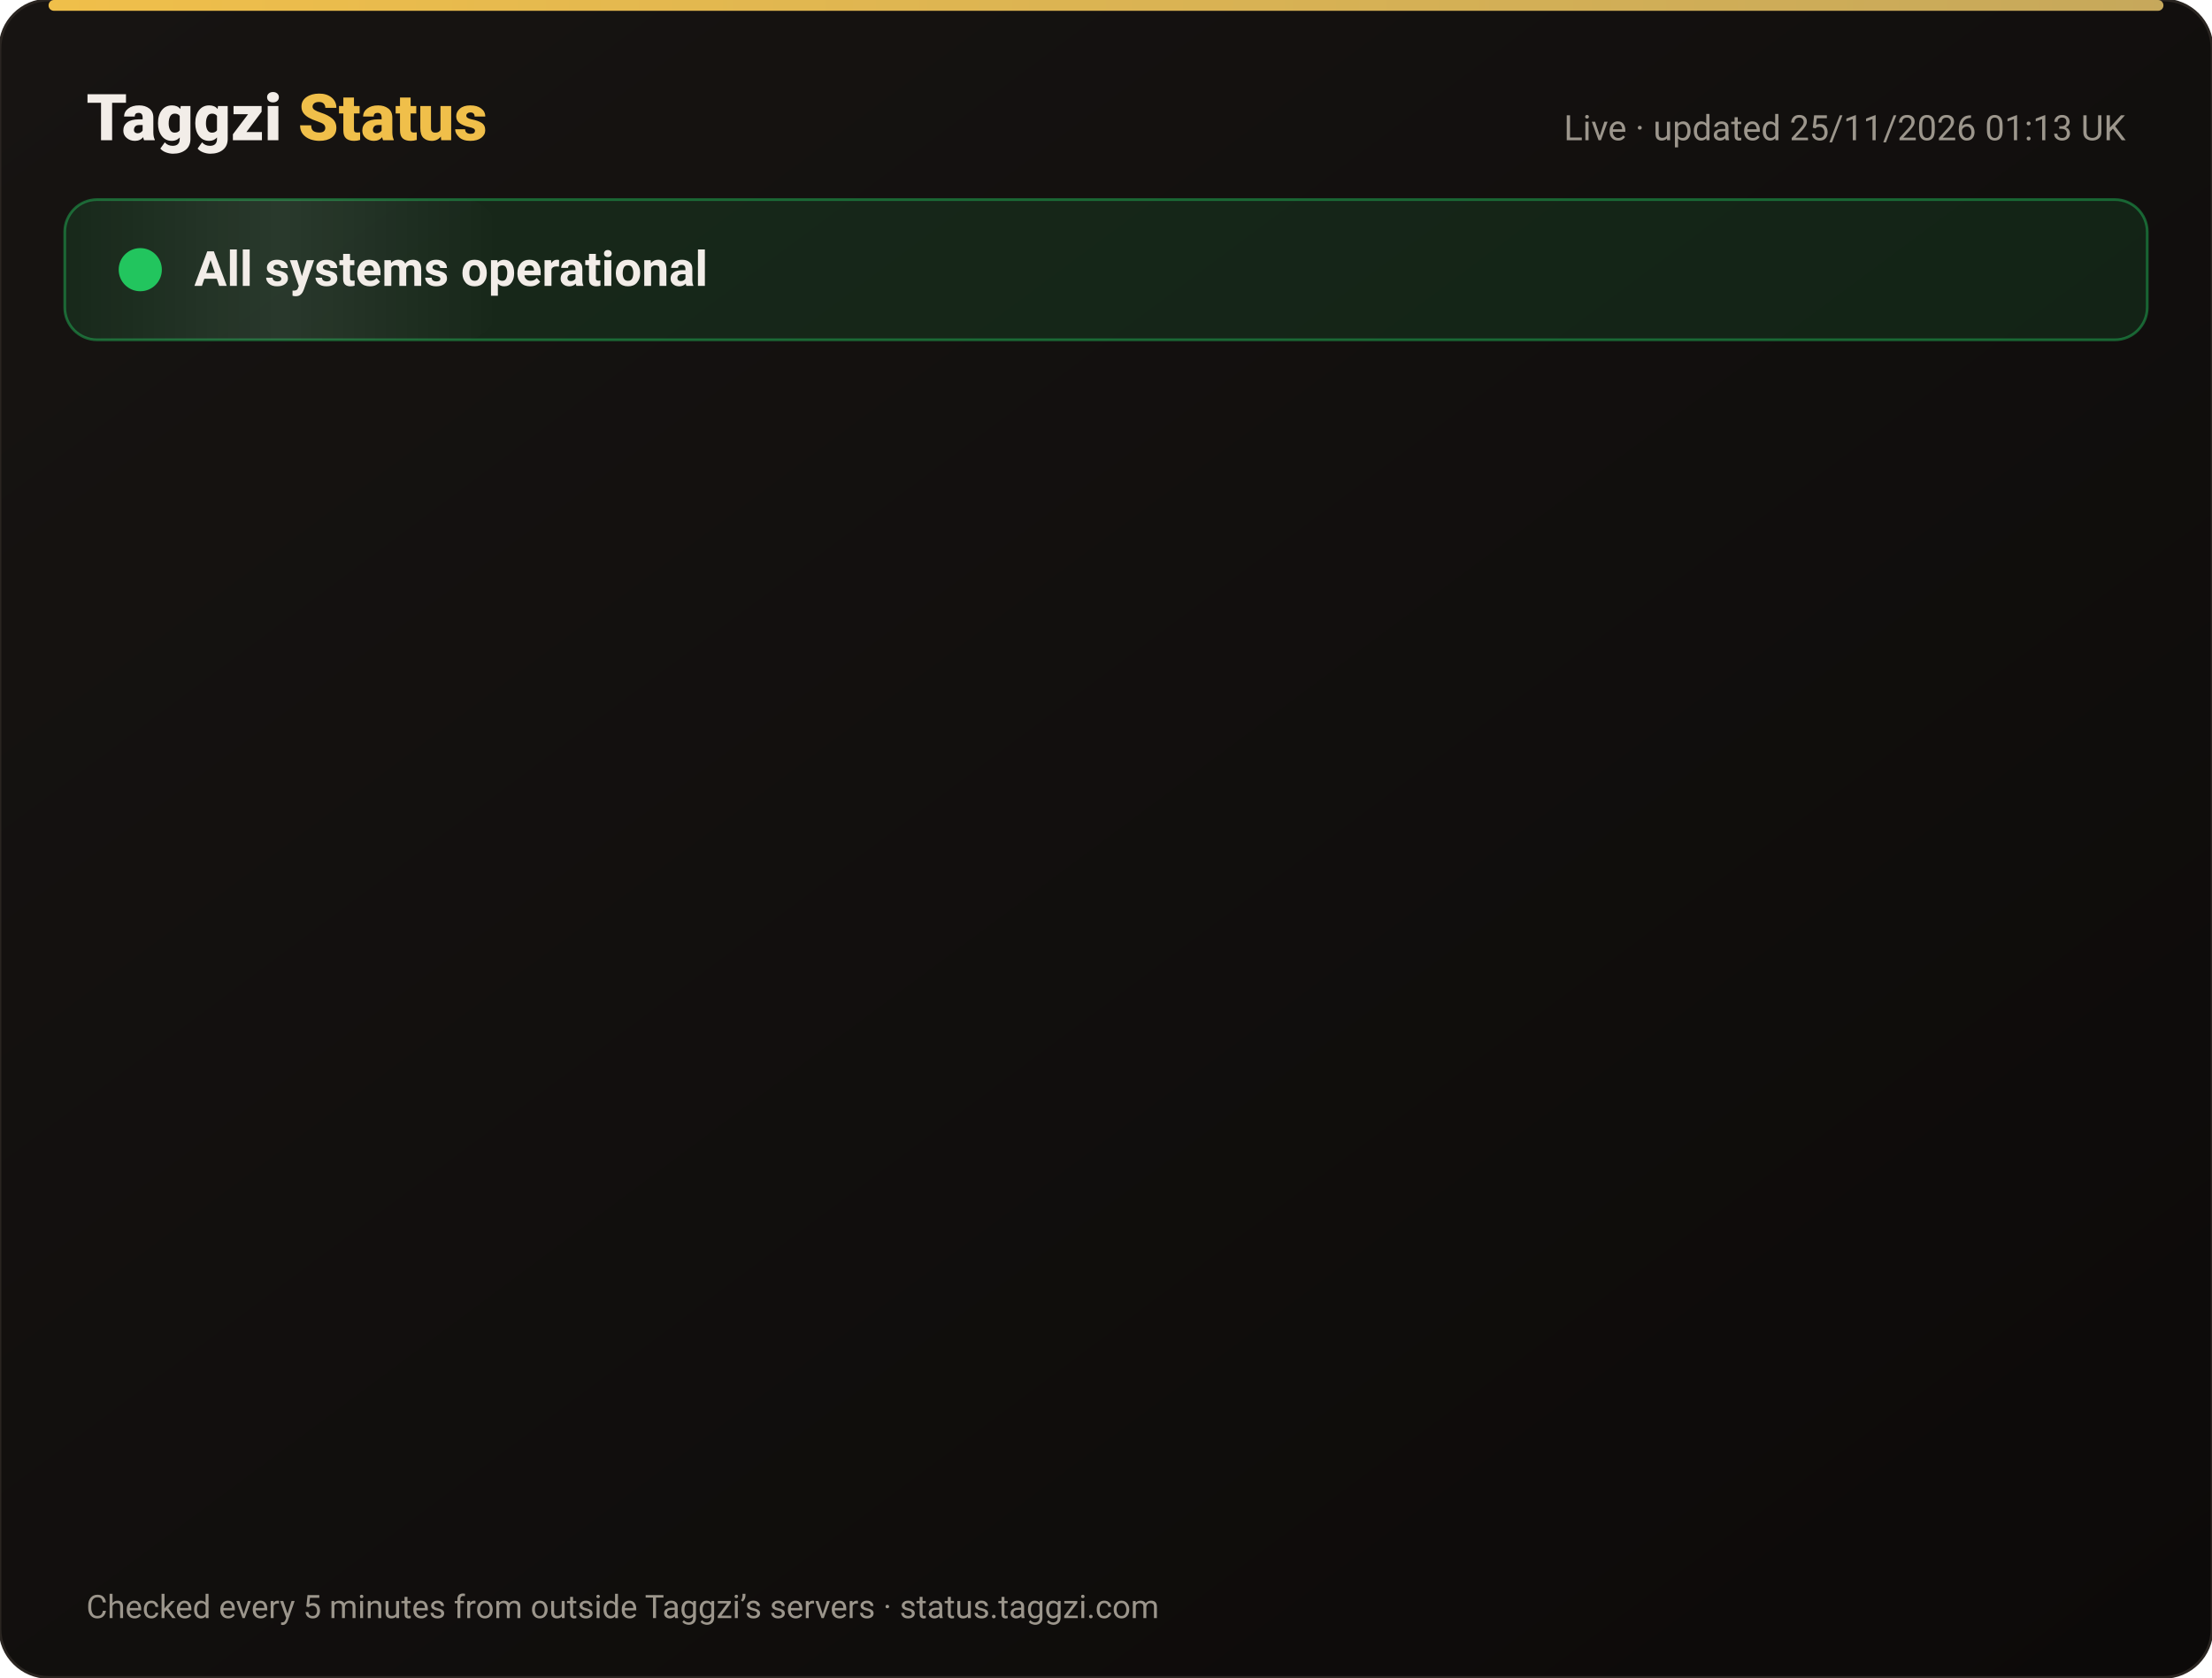
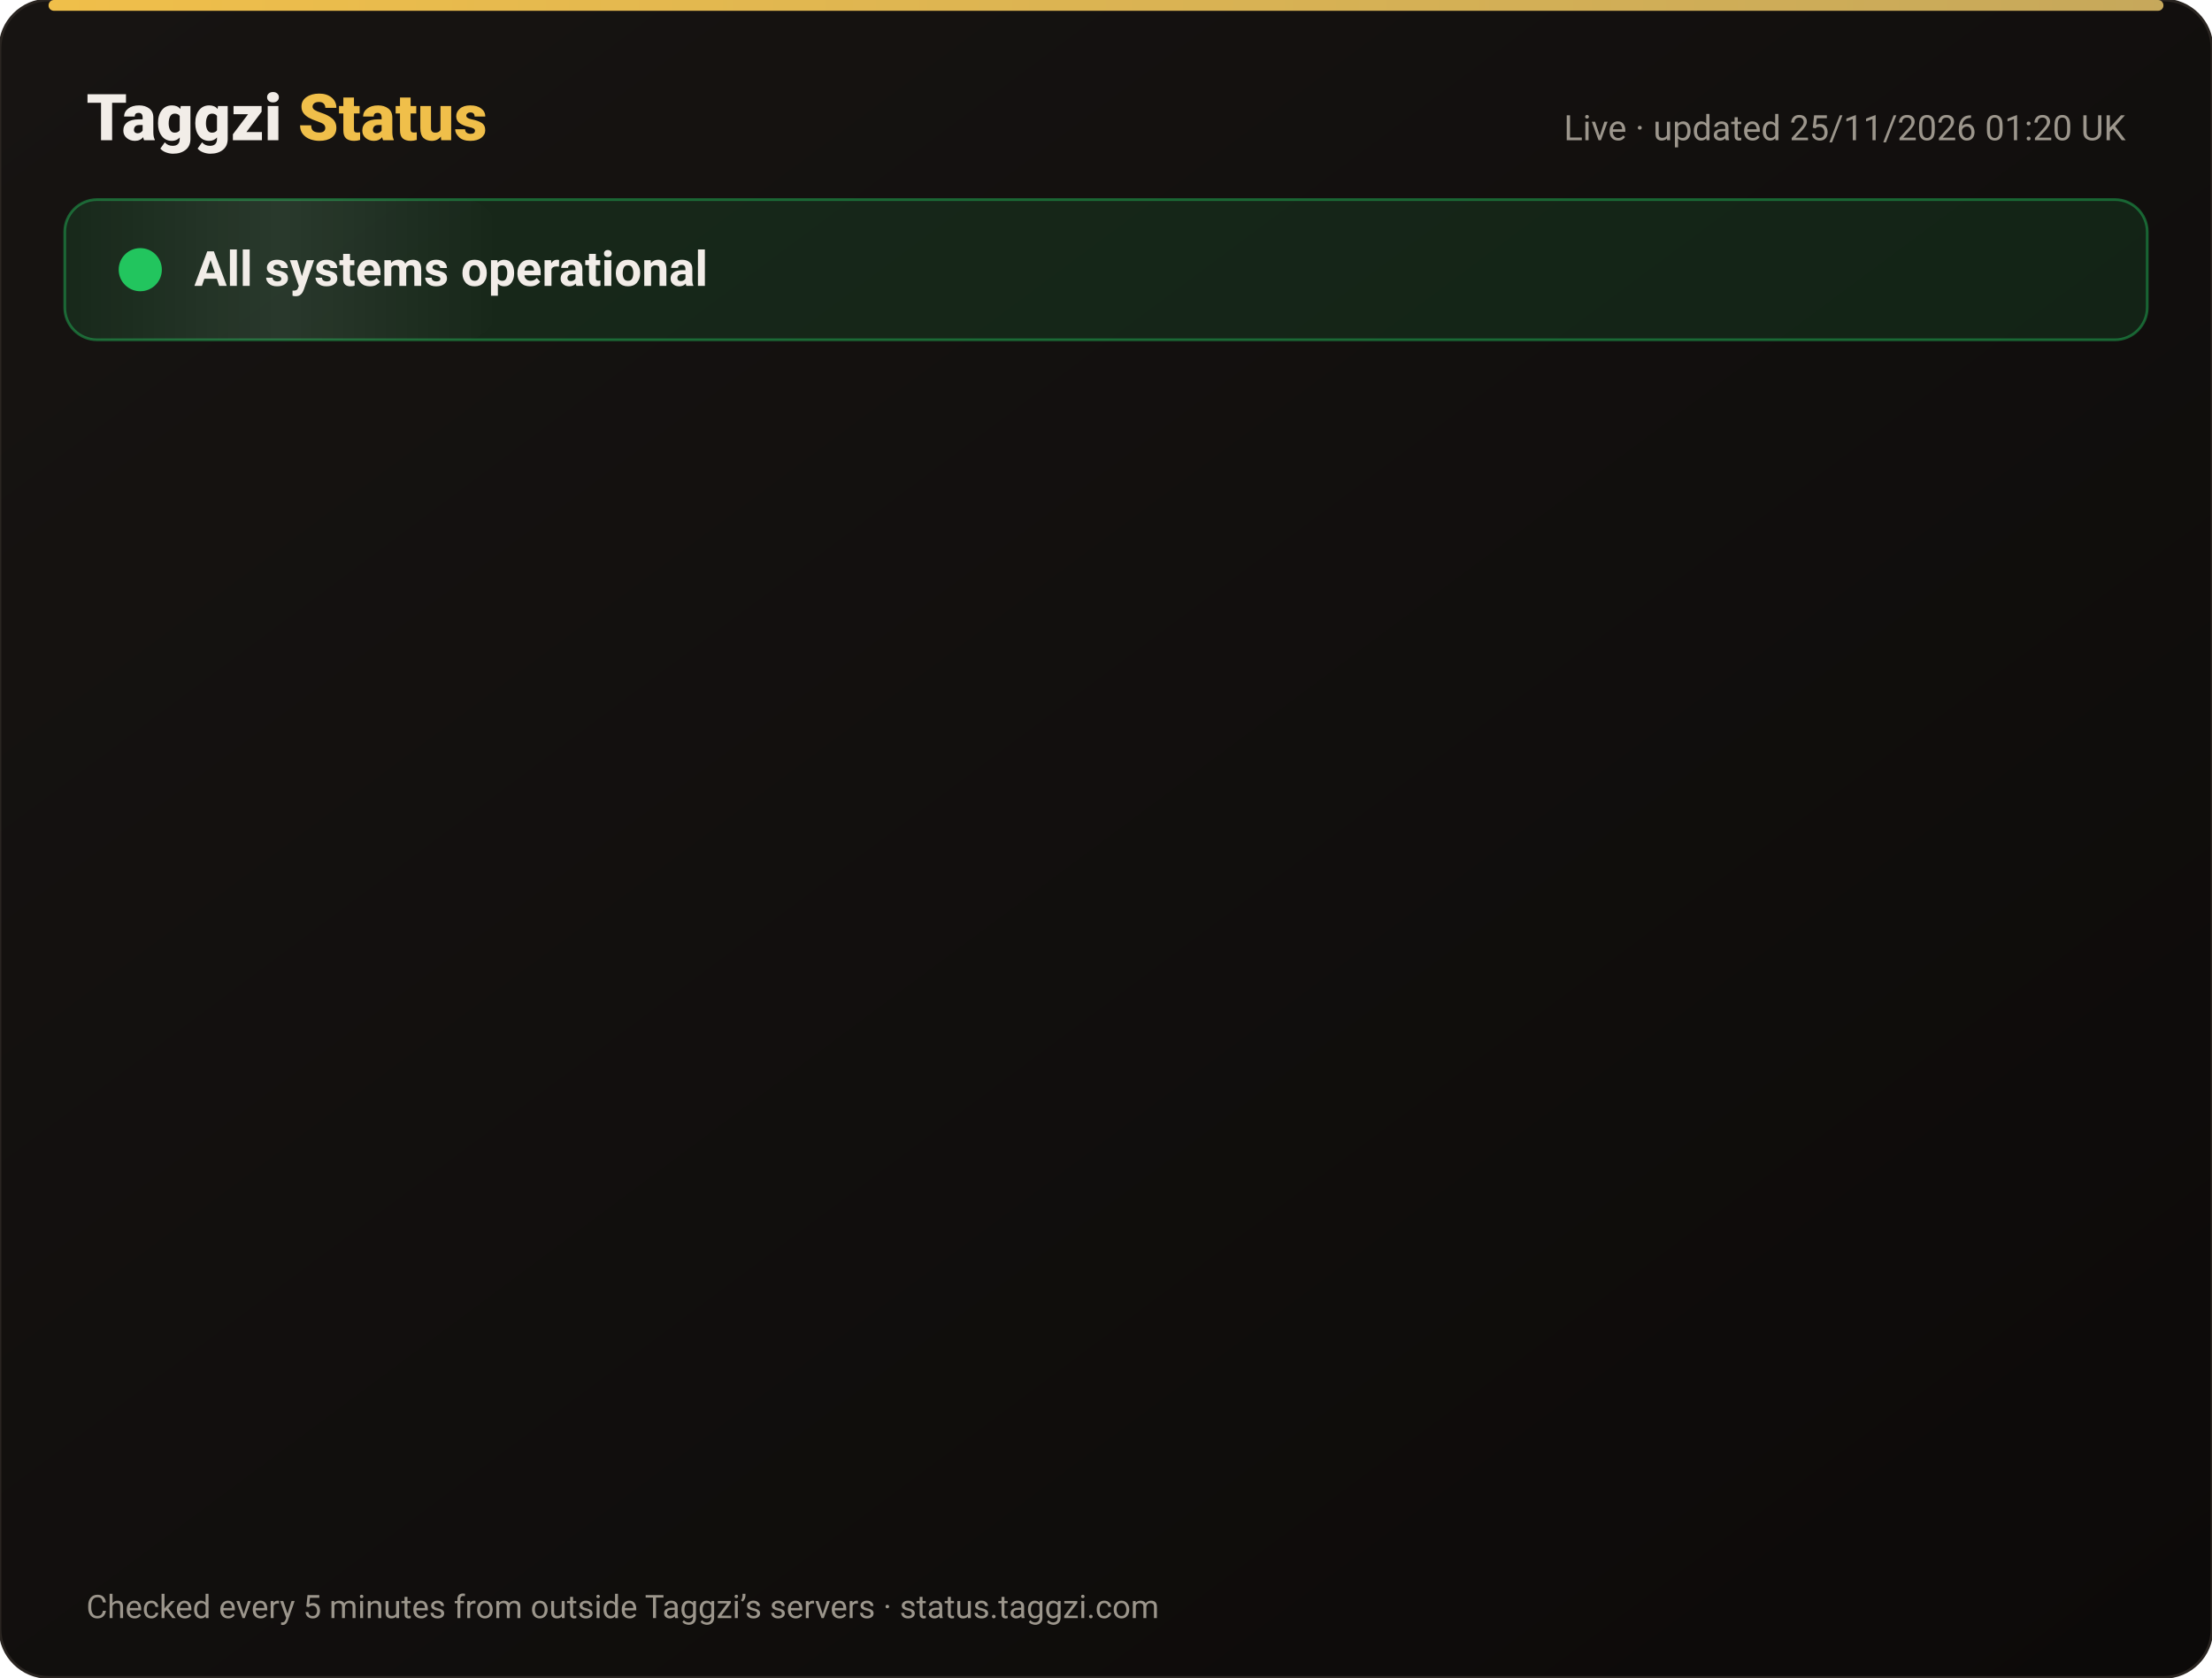
<svg xmlns="http://www.w3.org/2000/svg" width="820" height="622" viewBox="0 0 820 622" font-family="-apple-system,Segoe UI,Roboto,Helvetica,Arial,sans-serif">
  <defs>
    <linearGradient id="bg" x1="0" y1="0" x2="1" y2="1">
      <stop offset="0" stop-color="#171412" />
      <stop offset="1" stop-color="#0C0A09" />
    </linearGradient>
    <linearGradient id="gold" x1="0" x2="1">
      <stop offset="0" stop-color="#F0BF4A" />
      <stop offset="1" stop-color="#c6a85b" />
    </linearGradient>
    <linearGradient id="shine" x1="0" x2="1">
      <stop offset="0" stop-color="#fff" stop-opacity="0" />
      <stop offset=".5" stop-color="#fff" stop-opacity=".08" />
      <stop offset="1" stop-color="#fff" stop-opacity="0" />
    </linearGradient>
  </defs>
  <rect width="820" height="622" rx="18" fill="url(#bg)" stroke="#2a2521" />
  <rect x="18" y="0" width="784" height="4" rx="2" fill="url(#gold)" />
  <text x="32" y="52" font-size="24" font-weight="800" fill="#F2EDE8">Taggzi <tspan fill="#F0BF4A">Status</tspan>
  </text>
-   <text x="788" y="52" font-size="13" fill="#9C968C" text-anchor="end">Live · updated 25/11/2026 01:13 UK</text>
+   <text x="788" y="52" font-size="13" fill="#9C968C" text-anchor="end">Live · updated 25/11/2026 01:20 UK</text>
  <rect x="24" y="74" width="772" height="52" rx="12" fill="#22c55e" fill-opacity=".12" stroke="#22c55e" stroke-opacity=".45" />
  <rect x="24" y="74" width="160" height="52" rx="12" fill="url(#shine)">
    <animate attributeName="x" from="-160" to="820" dur="4s" repeatCount="indefinite" />
  </rect>
  <circle cx="52" cy="100" r="7" fill="#22c55e" />
  <circle cx="52" cy="100" r="7" fill="none" stroke="#22c55e" stroke-width="2">
    <animate attributeName="r" values="7;15;7" dur="2s" repeatCount="indefinite" />
    <animate attributeName="opacity" values=".9;0;.9" dur="2s" repeatCount="indefinite" />
  </circle>
  <text x="72" y="106" font-size="18" font-weight="700" fill="#F2EDE8">All systems operational</text>
  <g opacity="0">
    <animate attributeName="opacity" from="0" to="1" begin="0.00s" dur=".6s" fill="freeze" />
    <line x1="32" y1="188" x2="788" y2="188" stroke="#2a2521" />
    <circle cx="44" cy="166" r="6" fill="#22c55e">
      <animate attributeName="opacity" values="1;.45;1" dur="2.4s" begin="0.00s" repeatCount="indefinite" />
    </circle>
    <text x="62" y="171" font-size="15" font-weight="650" fill="#F2EDE8">Website</text>
    <text x="630" y="171" font-size="13" fill="#9C968C" text-anchor="end">99.98% uptime</text>
    <rect x="648" y="154" width="140" height="24" rx="12" fill="#22c55e" fill-opacity=".14" stroke="#22c55e" stroke-opacity=".5" />
    <text x="718" y="171" font-size="12" font-weight="700" fill="#22c55e" text-anchor="middle">Operational</text>
  </g>
  <g opacity="0">
    <animate attributeName="opacity" from="0" to="1" begin="0.15s" dur=".6s" fill="freeze" />
    <line x1="32" y1="234" x2="788" y2="234" stroke="#2a2521" />
    <circle cx="44" cy="212" r="6" fill="#22c55e">
      <animate attributeName="opacity" values="1;.45;1" dur="2.4s" begin="0.15s" repeatCount="indefinite" />
    </circle>
    <text x="62" y="217" font-size="15" font-weight="650" fill="#F2EDE8">Tag scans</text>
    <text x="630" y="217" font-size="13" fill="#9C968C" text-anchor="end">99.98% uptime</text>
    <rect x="648" y="200" width="140" height="24" rx="12" fill="#22c55e" fill-opacity=".14" stroke="#22c55e" stroke-opacity=".5" />
    <text x="718" y="217" font-size="12" font-weight="700" fill="#22c55e" text-anchor="middle">Operational</text>
  </g>
  <g opacity="0">
    <animate attributeName="opacity" from="0" to="1" begin="0.30s" dur=".6s" fill="freeze" />
    <line x1="32" y1="280" x2="788" y2="280" stroke="#2a2521" />
    <circle cx="44" cy="258" r="6" fill="#22c55e">
      <animate attributeName="opacity" values="1;.45;1" dur="2.4s" begin="0.30s" repeatCount="indefinite" />
    </circle>
    <text x="62" y="263" font-size="15" font-weight="650" fill="#F2EDE8">Manual tag lookup</text>
    <text x="630" y="263" font-size="13" fill="#9C968C" text-anchor="end">99.98% uptime</text>
    <rect x="648" y="246" width="140" height="24" rx="12" fill="#22c55e" fill-opacity=".14" stroke="#22c55e" stroke-opacity=".5" />
    <text x="718" y="263" font-size="12" font-weight="700" fill="#22c55e" text-anchor="middle">Operational</text>
  </g>
  <g opacity="0">
    <animate attributeName="opacity" from="0" to="1" begin="0.45s" dur=".6s" fill="freeze" />
    <line x1="32" y1="326" x2="788" y2="326" stroke="#2a2521" />
    <circle cx="44" cy="304" r="6" fill="#22c55e">
      <animate attributeName="opacity" values="1;.45;1" dur="2.4s" begin="0.45s" repeatCount="indefinite" />
    </circle>
    <text x="62" y="309" font-size="15" font-weight="650" fill="#F2EDE8">App &amp; login</text>
    <text x="630" y="309" font-size="13" fill="#9C968C" text-anchor="end">99.98% uptime</text>
    <rect x="648" y="292" width="140" height="24" rx="12" fill="#22c55e" fill-opacity=".14" stroke="#22c55e" stroke-opacity=".5" />
    <text x="718" y="309" font-size="12" font-weight="700" fill="#22c55e" text-anchor="middle">Operational</text>
  </g>
  <g opacity="0">
    <animate attributeName="opacity" from="0" to="1" begin="0.60s" dur=".6s" fill="freeze" />
    <line x1="32" y1="372" x2="788" y2="372" stroke="#2a2521" />
    <circle cx="44" cy="350" r="6" fill="#22c55e">
      <animate attributeName="opacity" values="1;.45;1" dur="2.4s" begin="0.60s" repeatCount="indefinite" />
    </circle>
    <text x="62" y="355" font-size="15" font-weight="650" fill="#F2EDE8">Community alerts</text>
    <text x="630" y="355" font-size="13" fill="#9C968C" text-anchor="end">99.98% uptime</text>
    <rect x="648" y="338" width="140" height="24" rx="12" fill="#22c55e" fill-opacity=".14" stroke="#22c55e" stroke-opacity=".5" />
    <text x="718" y="355" font-size="12" font-weight="700" fill="#22c55e" text-anchor="middle">Operational</text>
  </g>
  <g opacity="0">
    <animate attributeName="opacity" from="0" to="1" begin="0.75s" dur=".6s" fill="freeze" />
    <line x1="32" y1="418" x2="788" y2="418" stroke="#2a2521" />
    <circle cx="44" cy="396" r="6" fill="#22c55e">
      <animate attributeName="opacity" values="1;.45;1" dur="2.4s" begin="0.75s" repeatCount="indefinite" />
    </circle>
    <text x="62" y="401" font-size="15" font-weight="650" fill="#F2EDE8">Private calling</text>
    <text x="630" y="401" font-size="13" fill="#9C968C" text-anchor="end">99.98% uptime</text>
    <rect x="648" y="384" width="140" height="24" rx="12" fill="#22c55e" fill-opacity=".14" stroke="#22c55e" stroke-opacity=".5" />
    <text x="718" y="401" font-size="12" font-weight="700" fill="#22c55e" text-anchor="middle">Operational</text>
  </g>
  <g opacity="0">
    <animate attributeName="opacity" from="0" to="1" begin="0.90s" dur=".6s" fill="freeze" />
    <line x1="32" y1="464" x2="788" y2="464" stroke="#2a2521" />
    <circle cx="44" cy="442" r="6" fill="#22c55e">
      <animate attributeName="opacity" values="1;.45;1" dur="2.4s" begin="0.90s" repeatCount="indefinite" />
    </circle>
    <text x="62" y="447" font-size="15" font-weight="650" fill="#F2EDE8">Payments</text>
    <text x="630" y="447" font-size="13" fill="#9C968C" text-anchor="end">99.97% uptime</text>
    <rect x="648" y="430" width="140" height="24" rx="12" fill="#22c55e" fill-opacity=".14" stroke="#22c55e" stroke-opacity=".5" />
    <text x="718" y="447" font-size="12" font-weight="700" fill="#22c55e" text-anchor="middle">Operational</text>
  </g>
  <g opacity="0">
    <animate attributeName="opacity" from="0" to="1" begin="1.05s" dur=".6s" fill="freeze" />
    <line x1="32" y1="510" x2="788" y2="510" stroke="#2a2521" />
    <circle cx="44" cy="488" r="6" fill="#22c55e">
      <animate attributeName="opacity" values="1;.45;1" dur="2.4s" begin="1.05s" repeatCount="indefinite" />
    </circle>
    <text x="62" y="493" font-size="15" font-weight="650" fill="#F2EDE8">Email &amp; support</text>
    <text x="630" y="493" font-size="13" fill="#9C968C" text-anchor="end">99.98% uptime</text>
    <rect x="648" y="476" width="140" height="24" rx="12" fill="#22c55e" fill-opacity=".14" stroke="#22c55e" stroke-opacity=".5" />
    <text x="718" y="493" font-size="12" font-weight="700" fill="#22c55e" text-anchor="middle">Operational</text>
  </g>
  <g opacity="0">
    <animate attributeName="opacity" from="0" to="1" begin="1.20s" dur=".6s" fill="freeze" />
    <line x1="32" y1="556" x2="788" y2="556" stroke="#2a2521" />
    <circle cx="44" cy="534" r="6" fill="#22c55e">
      <animate attributeName="opacity" values="1;.45;1" dur="2.4s" begin="1.20s" repeatCount="indefinite" />
    </circle>
    <text x="62" y="539" font-size="15" font-weight="650" fill="#F2EDE8">Secure connection (SSL)</text>
    <text x="630" y="539" font-size="13" fill="#9C968C" text-anchor="end">100.00% uptime</text>
    <rect x="648" y="522" width="140" height="24" rx="12" fill="#22c55e" fill-opacity=".14" stroke="#22c55e" stroke-opacity=".5" />
    <text x="718" y="539" font-size="12" font-weight="700" fill="#22c55e" text-anchor="middle">Operational</text>
  </g>
  <text x="32" y="600" font-size="12" fill="#9C968C">Checked every 5 minutes from outside Taggzi’s servers · status.taggzi.com</text>
</svg>
